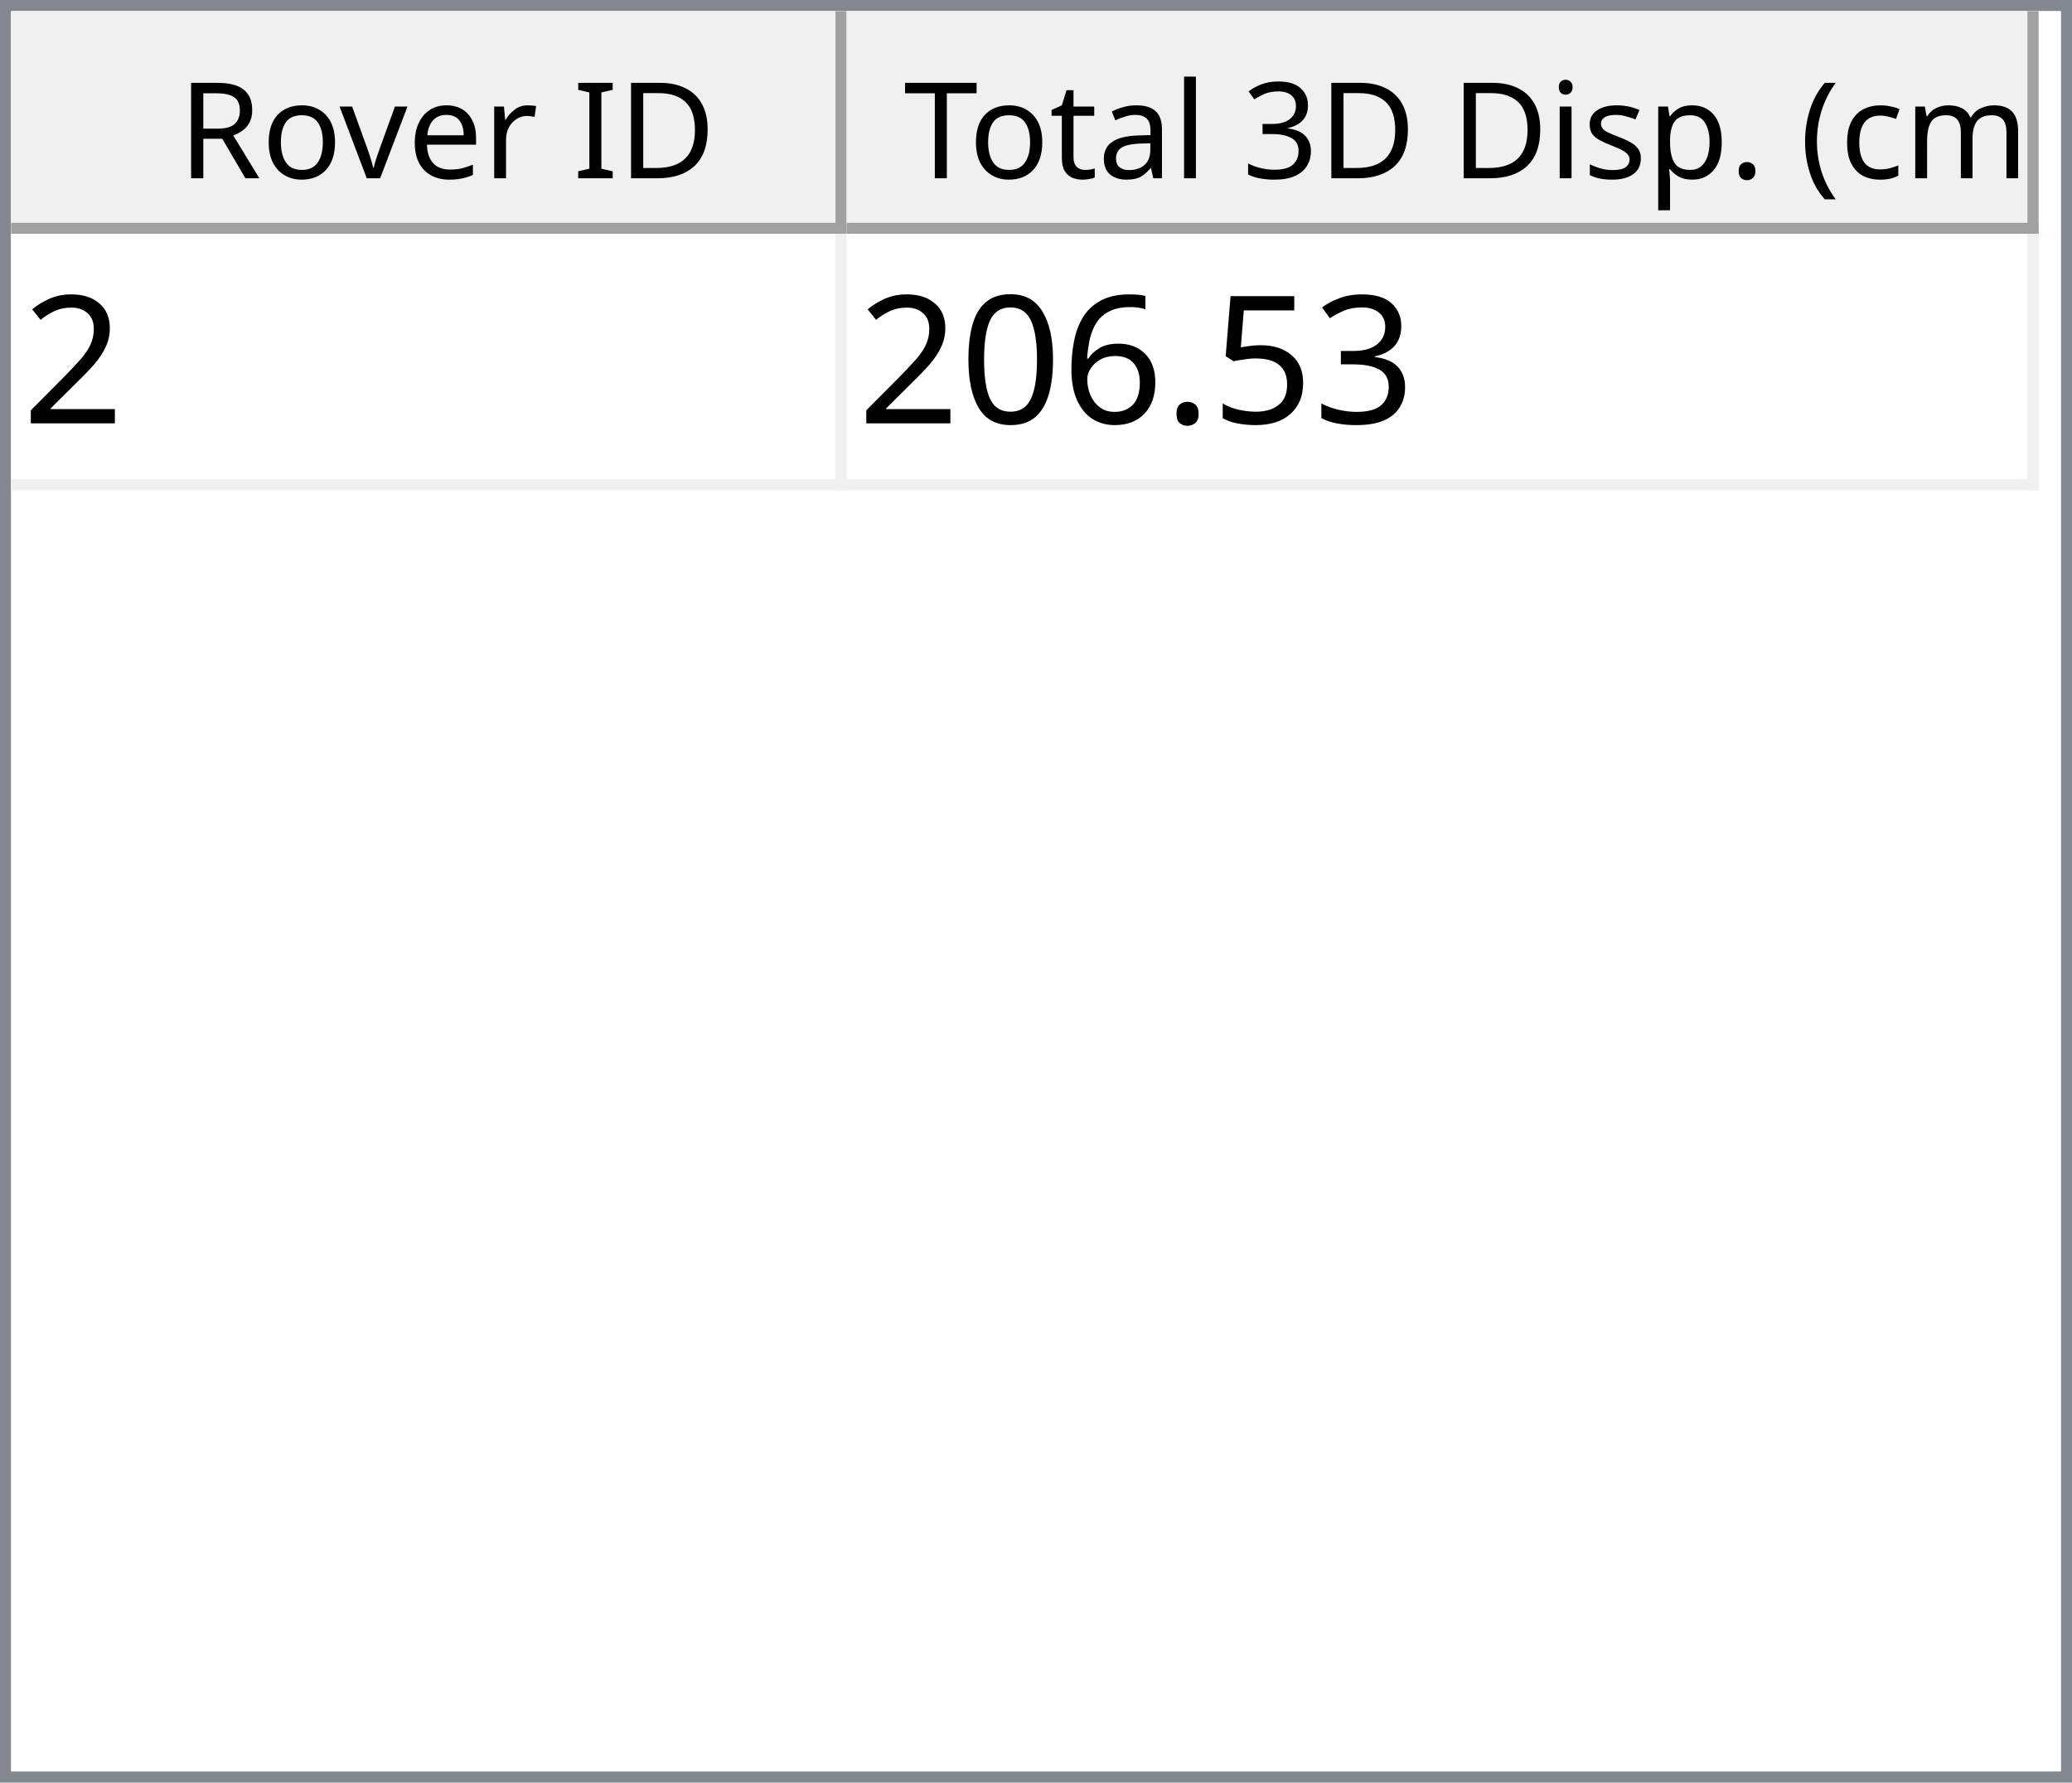
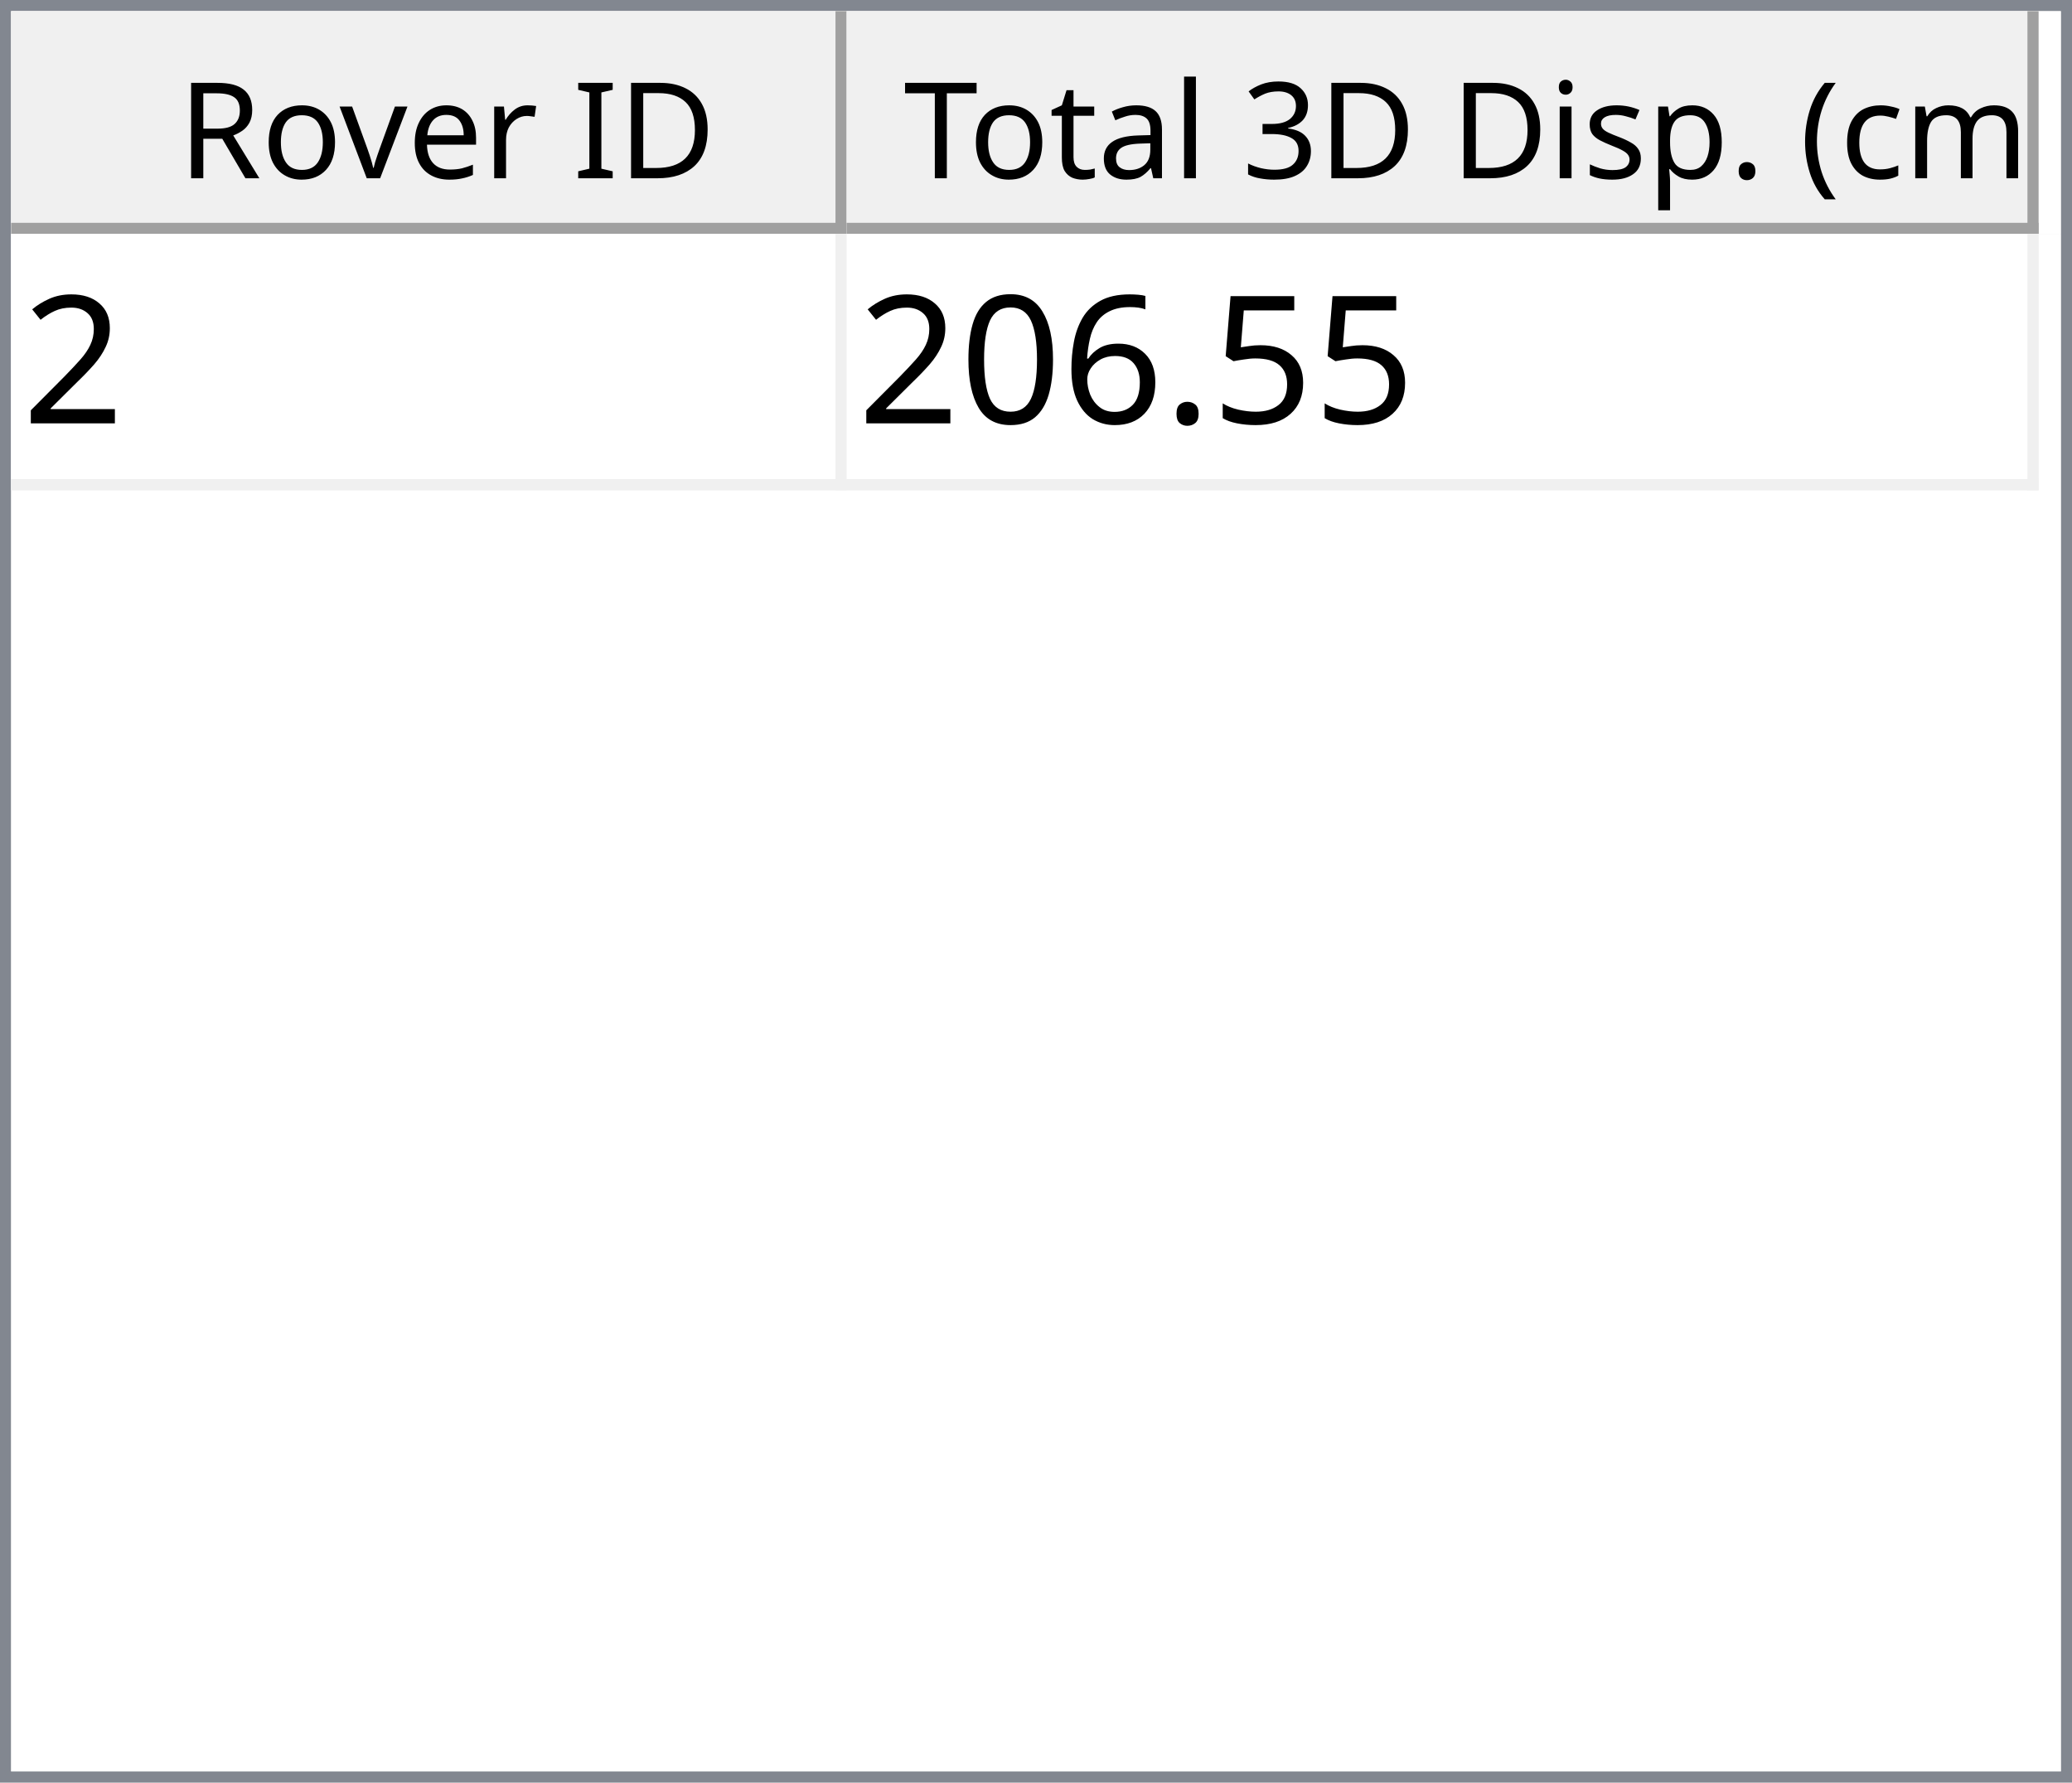
<svg xmlns="http://www.w3.org/2000/svg" style="fill-opacity:1; color-rendering:auto; color-interpolation:auto; text-rendering:auto; stroke:black; stroke-linecap:square; stroke-miterlimit:10; shape-rendering:auto; stroke-opacity:1; fill:black; stroke-dasharray:none; font-weight:normal; stroke-width:1; font-family:'Dialog'; font-style:normal; stroke-linejoin:miter; font-size:12px; stroke-dashoffset:0; image-rendering:auto;" width="186" height="160">
  <defs id="genericDefs" />
  <g>
    <defs id="defs1">
      <clipPath clipPathUnits="userSpaceOnUse" id="clipPath1">
        <path d="M0 0 L186 0 L186 160 L0 160 L0 0 Z" />
      </clipPath>
      <clipPath clipPathUnits="userSpaceOnUse" id="clipPath2">
        <path d="M0 0 L0 160 L186 160 L186 0 Z" />
      </clipPath>
      <clipPath clipPathUnits="userSpaceOnUse" id="clipPath3">
        <path d="M0 0 L0 20 L184 20 L184 0 Z" />
      </clipPath>
      <clipPath clipPathUnits="userSpaceOnUse" id="clipPath4">
        <path d="M0 0 L0 20 L75 20 L75 0 Z" />
      </clipPath>
      <clipPath clipPathUnits="userSpaceOnUse" id="clipPath5">
        <path d="M1 1 L1 19 L74 19 L74 1 Z" />
      </clipPath>
      <clipPath clipPathUnits="userSpaceOnUse" id="clipPath6">
        <path d="M0 0 L0 18 L73 18 L73 0 Z" />
      </clipPath>
      <clipPath clipPathUnits="userSpaceOnUse" id="clipPath7">
        <path d="M-0.5 -0.5 L-0.5 19.5 L74.5 19.5 L74.5 -0.5 Z" />
      </clipPath>
      <clipPath clipPathUnits="userSpaceOnUse" id="clipPath8">
        <path d="M0 0 L0 20 L107 20 L107 0 Z" />
      </clipPath>
      <clipPath clipPathUnits="userSpaceOnUse" id="clipPath9">
        <path d="M1 1 L1 19 L106 19 L106 1 Z" />
      </clipPath>
      <clipPath clipPathUnits="userSpaceOnUse" id="clipPath10">
        <path d="M0 0 L0 18 L105 18 L105 0 Z" />
      </clipPath>
      <clipPath clipPathUnits="userSpaceOnUse" id="clipPath11">
        <path d="M-0.5 -0.5 L-0.5 19.5 L106.5 19.5 L106.5 -0.5 Z" />
      </clipPath>
      <clipPath clipPathUnits="userSpaceOnUse" id="clipPath12">
        <path d="M0 0 L0 138 L184 138 L184 0 Z" />
      </clipPath>
      <clipPath clipPathUnits="userSpaceOnUse" id="clipPath13">
        <path d="M0 0 L0 23 L182 23 L182 0 Z" />
      </clipPath>
      <clipPath clipPathUnits="userSpaceOnUse" id="clipPath14">
        <path d="M-0.5 -0.5 L-0.5 22.5 L181.5 22.5 L181.5 -0.5 Z" />
      </clipPath>
      <clipPath clipPathUnits="userSpaceOnUse" id="clipPath15">
        <path d="M0 0 L0 22 L74 22 L74 0 Z" />
      </clipPath>
      <clipPath clipPathUnits="userSpaceOnUse" id="clipPath16">
        <path d="M0 0 L0 22 L106 22 L106 0 Z" />
      </clipPath>
      <font horiz-adv-x="64.551" id="font1">
        <font-face ascent="107.91" descent="25.098" units-per-em="100" style="font-style:normal; font-family:Segoe UI; font-weight:normal;" />
        <missing-glyph horiz-adv-x="64.551" d="M8.109 0 L8.109 68.266 L56.453 68.266 L56.453 0 L8.109 0 ZM15.328 7.234 L49.219 7.234 L49.219 61.031 L15.328 61.031 L15.328 7.234 Z" />
        <glyph unicode="D" horiz-adv-x="70.117" d="M9.188 0 L9.188 70.016 L28.516 70.016 Q65.531 70.016 65.531 35.891 Q65.531 19.672 55.25 9.836 Q44.969 0 27.734 0 L9.188 0 ZM17.391 62.594 L17.391 7.422 L27.828 7.422 Q41.609 7.422 49.273 14.797 Q56.938 22.172 56.938 35.688 Q56.938 62.594 28.328 62.594 L17.391 62.594 Z" />
        <glyph unicode="I" horiz-adv-x="26.611" d="M17.391 0 L9.188 0 L9.188 70.016 L17.391 70.016 L17.391 0 Z" />
        <glyph unicode=" " horiz-adv-x="27.393" d="" />
        <glyph unicode="r" horiz-adv-x="34.766" d="M34.188 41.891 Q32.078 43.5 28.125 43.5 Q23 43.5 19.555 38.672 Q16.109 33.844 16.109 25.484 L16.109 0 L8.109 0 L8.109 50 L16.109 50 L16.109 39.703 L16.312 39.703 Q18.016 44.969 21.531 47.922 Q25.047 50.875 29.391 50.875 Q32.516 50.875 34.188 50.203 L34.188 41.891 Z" />
        <glyph unicode="e" horiz-adv-x="52.295" d="M48.297 23 L12.984 23 Q13.188 14.656 17.484 10.109 Q21.781 5.562 29.297 5.562 Q37.75 5.562 44.828 11.141 L44.828 3.609 Q38.234 -1.172 27.391 -1.172 Q16.797 -1.172 10.742 5.641 Q4.688 12.453 4.688 24.812 Q4.688 36.469 11.305 43.82 Q17.922 51.172 27.734 51.172 Q37.547 51.172 42.922 44.828 Q48.297 38.484 48.297 27.203 L48.297 23 ZM40.094 29.781 Q40.047 36.719 36.75 40.578 Q33.453 44.438 27.594 44.438 Q21.922 44.438 17.969 40.383 Q14.016 36.328 13.094 29.781 L40.094 29.781 Z" />
        <glyph unicode="v" horiz-adv-x="47.9" d="M47.406 50 L27.484 0 L19.625 0 L0.688 50 L9.469 50 L22.172 13.672 Q23.578 9.672 23.922 6.688 L24.125 6.688 Q24.609 10.453 25.688 13.484 L38.969 50 L47.406 50 Z" />
        <glyph unicode="o" horiz-adv-x="58.594" d="M29 -1.172 Q17.922 -1.172 11.305 5.836 Q4.688 12.844 4.688 24.422 Q4.688 37.016 11.57 44.094 Q18.453 51.172 30.172 51.172 Q41.359 51.172 47.633 44.289 Q53.906 37.406 53.906 25.203 Q53.906 13.234 47.141 6.031 Q40.375 -1.172 29 -1.172 ZM29.594 44.438 Q21.875 44.438 17.383 39.188 Q12.891 33.938 12.891 24.703 Q12.891 15.828 17.43 10.695 Q21.969 5.562 29.594 5.562 Q37.359 5.562 41.531 10.594 Q45.703 15.625 45.703 24.906 Q45.703 34.281 41.531 39.359 Q37.359 44.438 29.594 44.438 Z" />
        <glyph unicode="R" horiz-adv-x="59.814" d="M59.375 0 L49.609 0 L37.891 19.625 Q36.281 22.359 34.766 24.289 Q33.25 26.219 31.664 27.438 Q30.078 28.656 28.25 29.219 Q26.422 29.781 24.125 29.781 L17.391 29.781 L17.391 0 L9.188 0 L9.188 70.016 L30.078 70.016 Q34.672 70.016 38.555 68.867 Q42.438 67.719 45.289 65.375 Q48.141 63.031 49.758 59.547 Q51.375 56.062 51.375 51.375 Q51.375 47.703 50.273 44.656 Q49.172 41.609 47.148 39.211 Q45.125 36.812 42.266 35.133 Q39.406 33.453 35.844 32.516 L35.844 32.328 Q37.594 31.547 38.891 30.547 Q40.188 29.547 41.359 28.18 Q42.531 26.812 43.68 25.078 Q44.828 23.344 46.234 21.047 L59.375 0 ZM17.391 62.594 L17.391 37.203 L28.516 37.203 Q31.594 37.203 34.203 38.133 Q36.812 39.062 38.719 40.797 Q40.625 42.531 41.703 45.047 Q42.781 47.562 42.781 50.688 Q42.781 56.297 39.141 59.445 Q35.5 62.594 28.609 62.594 L17.391 62.594 Z" />
        <glyph unicode=")" horiz-adv-x="30.176" d="M8.297 -15.922 L1.172 -15.922 Q16.406 2.344 16.406 26.812 Q16.406 51.469 1.078 70.016 L8.297 70.016 Q23.531 52.156 23.531 26.703 Q23.531 1.375 8.297 -15.922 Z" />
        <glyph unicode="m" horiz-adv-x="86.133" d="M79.109 0 L71.094 0 L71.094 28.719 Q71.094 37.016 68.531 40.727 Q65.969 44.438 59.906 44.438 Q54.781 44.438 51.195 39.75 Q47.609 35.062 47.609 28.516 L47.609 0 L39.594 0 L39.594 29.688 Q39.594 44.438 28.219 44.438 Q22.953 44.438 19.531 40.016 Q16.109 35.594 16.109 28.516 L16.109 0 L8.109 0 L8.109 50 L16.109 50 L16.109 42.094 L16.312 42.094 Q21.625 51.172 31.844 51.172 Q36.969 51.172 40.773 48.312 Q44.578 45.453 46 40.828 Q51.562 51.172 62.594 51.172 Q79.109 51.172 79.109 30.812 L79.109 0 Z" />
        <glyph unicode="c" horiz-adv-x="46.191" d="M42.188 2.297 Q36.422 -1.172 28.516 -1.172 Q17.828 -1.172 11.258 5.789 Q4.688 12.75 4.688 23.828 Q4.688 36.188 11.766 43.68 Q18.844 51.172 30.672 51.172 Q37.25 51.172 42.281 48.734 L42.281 40.531 Q36.719 44.438 30.375 44.438 Q22.703 44.438 17.797 38.945 Q12.891 33.453 12.891 24.516 Q12.891 15.719 17.508 10.641 Q22.125 5.562 29.891 5.562 Q36.422 5.562 42.188 9.906 L42.188 2.297 Z" />
        <glyph unicode="(" horiz-adv-x="30.176" d="M29.109 -15.922 L21.969 -15.922 Q6.844 1.375 6.844 26.703 Q6.844 52.156 21.969 70.016 L29.203 70.016 Q13.875 51.469 13.875 26.812 Q13.875 2.344 29.109 -15.922 Z" />
        <glyph unicode="." horiz-adv-x="21.68" d="M10.891 -1.078 Q8.641 -1.078 7.055 0.539 Q5.469 2.156 5.469 4.391 Q5.469 6.641 7.055 8.273 Q8.641 9.906 10.891 9.906 Q13.188 9.906 14.797 8.273 Q16.406 6.641 16.406 4.391 Q16.406 2.156 14.797 0.539 Q13.188 -1.078 10.891 -1.078 Z" />
        <glyph unicode="p" horiz-adv-x="58.789" d="M16.312 7.234 L16.109 7.234 L16.109 -23 L8.109 -23 L8.109 50 L16.109 50 L16.109 41.219 L16.312 41.219 Q22.219 51.172 33.594 51.172 Q43.266 51.172 48.688 44.461 Q54.109 37.75 54.109 26.469 Q54.109 13.922 48 6.375 Q41.891 -1.172 31.297 -1.172 Q21.578 -1.172 16.312 7.234 ZM16.109 27.391 L16.109 20.406 Q16.109 14.203 20.141 9.883 Q24.172 5.562 30.375 5.562 Q37.641 5.562 41.773 11.133 Q45.906 16.703 45.906 26.609 Q45.906 34.969 42.047 39.703 Q38.188 44.438 31.594 44.438 Q24.609 44.438 20.359 39.578 Q16.109 34.719 16.109 27.391 Z" />
        <glyph unicode="s" horiz-adv-x="42.432" d="M5.078 1.812 L5.078 10.406 Q11.625 5.562 19.484 5.562 Q30.031 5.562 30.031 12.594 Q30.031 14.594 29.125 15.992 Q28.219 17.391 26.68 18.461 Q25.141 19.531 23.07 20.383 Q21 21.234 18.609 22.172 Q15.281 23.484 12.766 24.828 Q10.25 26.172 8.57 27.859 Q6.891 29.547 6.031 31.695 Q5.172 33.844 5.172 36.719 Q5.172 40.234 6.789 42.945 Q8.406 45.656 11.086 47.484 Q13.766 49.312 17.211 50.242 Q20.656 51.172 24.312 51.172 Q30.812 51.172 35.938 48.922 L35.938 40.828 Q30.422 44.438 23.25 44.438 Q21 44.438 19.195 43.922 Q17.391 43.406 16.094 42.477 Q14.797 41.547 14.086 40.258 Q13.375 38.969 13.375 37.406 Q13.375 35.453 14.086 34.133 Q14.797 32.812 16.164 31.789 Q17.531 30.766 19.484 29.938 Q21.438 29.109 23.922 28.125 Q27.25 26.859 29.883 25.516 Q32.516 24.172 34.375 22.484 Q36.234 20.797 37.234 18.602 Q38.234 16.406 38.234 13.375 Q38.234 9.672 36.602 6.938 Q34.969 4.203 32.234 2.398 Q29.5 0.594 25.93 -0.289 Q22.359 -1.172 18.453 -1.172 Q10.75 -1.172 5.078 1.812 Z" />
        <glyph unicode="i" horiz-adv-x="24.219" d="M12.203 62.703 Q10.062 62.703 8.547 64.164 Q7.031 65.625 7.031 67.875 Q7.031 70.125 8.547 71.609 Q10.062 73.094 12.203 73.094 Q14.406 73.094 15.945 71.609 Q17.484 70.125 17.484 67.875 Q17.484 65.719 15.945 64.211 Q14.406 62.703 12.203 62.703 ZM16.109 0 L8.109 0 L8.109 50 L16.109 50 L16.109 0 Z" />
        <glyph unicode="3" horiz-adv-x="53.906" d="M46.531 19.828 Q46.531 15.094 44.75 11.211 Q42.969 7.328 39.719 4.57 Q36.469 1.812 31.93 0.297 Q27.391 -1.219 21.922 -1.219 Q11.922 -1.219 6 2.594 L6 11.188 Q13.094 5.609 22.219 5.609 Q25.875 5.609 28.828 6.539 Q31.781 7.469 33.906 9.227 Q36.031 10.984 37.18 13.477 Q38.328 15.969 38.328 19.094 Q38.328 32.812 18.797 32.812 L12.984 32.812 L12.984 39.594 L18.5 39.594 Q35.797 39.594 35.797 52.484 Q35.797 64.406 22.609 64.406 Q15.188 64.406 8.688 59.422 L8.688 67.188 Q15.375 71.188 24.609 71.188 Q29 71.188 32.57 69.969 Q36.141 68.75 38.68 66.555 Q41.219 64.359 42.609 61.281 Q44 58.203 44 54.5 Q44 40.672 30.031 36.719 L30.031 36.531 Q33.594 36.141 36.625 34.797 Q39.656 33.453 41.852 31.305 Q44.047 29.156 45.289 26.25 Q46.531 23.344 46.531 19.828 Z" />
        <glyph unicode="l" horiz-adv-x="24.219" d="M16.109 0 L8.109 0 L8.109 74.031 L16.109 74.031 L16.109 0 Z" />
        <glyph unicode="a" horiz-adv-x="50.879" d="M43.891 0 L35.891 0 L35.891 7.812 L35.688 7.812 Q30.469 -1.172 20.312 -1.172 Q12.844 -1.172 8.617 2.781 Q4.391 6.734 4.391 13.281 Q4.391 27.297 20.906 29.594 L35.891 31.688 Q35.891 44.438 25.594 44.438 Q16.547 44.438 9.281 38.281 L9.281 46.484 Q16.656 51.172 26.266 51.172 Q43.891 51.172 43.891 32.516 L43.891 0 ZM35.891 25.297 L23.828 23.641 Q18.266 22.859 15.43 20.875 Q12.594 18.891 12.594 13.875 Q12.594 10.203 15.211 7.883 Q17.828 5.562 22.172 5.562 Q28.125 5.562 32.008 9.742 Q35.891 13.922 35.891 20.312 L35.891 25.297 Z" />
        <glyph unicode="t" horiz-adv-x="33.887" d="M31.297 0.484 Q28.469 -1.078 23.828 -1.078 Q10.688 -1.078 10.688 13.578 L10.688 43.172 L2.094 43.172 L2.094 50 L10.688 50 L10.688 62.203 L18.703 64.797 L18.703 50 L31.297 50 L31.297 43.172 L18.703 43.172 L18.703 14.984 Q18.703 9.969 20.414 7.82 Q22.125 5.672 26.078 5.672 Q29.109 5.672 31.297 7.328 L31.297 0.484 Z" />
        <glyph unicode="T" horiz-adv-x="52.393" d="M50.594 62.594 L30.375 62.594 L30.375 0 L22.172 0 L22.172 62.594 L2 62.594 L2 70.016 L50.594 70.016 L50.594 62.594 Z" />
      </font>
      <font horiz-adv-x="75.0" id="font2">
        <font-face ascent="100.537" descent="21.973" units-per-em="100" style="font-style:normal; font-family:sans-serif; font-weight:normal;" />
        <missing-glyph horiz-adv-x="75.0" d="M12.5 0 L12.5 62.5 L62.5 62.5 L62.5 0 L12.5 0 ZM14.062 1.562 L60.938 1.562 L60.938 60.938 L14.062 60.938 L14.062 1.562 Z" />
        <glyph unicode="2" horiz-adv-x="55.615" d="M50.344 8.453 L50.344 0 L3.031 0 Q2.938 3.172 4.047 6.109 Q5.859 10.938 9.836 15.625 Q13.812 20.312 21.344 26.469 Q33.016 36.031 37.117 41.625 Q41.219 47.219 41.219 52.203 Q41.219 57.422 37.477 61.008 Q33.734 64.594 27.734 64.594 Q21.391 64.594 17.578 60.789 Q13.766 56.984 13.719 50.25 L4.688 51.172 Q5.609 61.281 11.664 66.578 Q17.719 71.875 27.938 71.875 Q38.234 71.875 44.242 66.164 Q50.25 60.453 50.25 52 Q50.25 47.703 48.492 43.555 Q46.734 39.406 42.656 34.812 Q38.578 30.219 29.109 22.219 Q21.188 15.578 18.945 13.211 Q16.703 10.844 15.234 8.453 L50.344 8.453 Z" />
-         <glyph unicode="3" horiz-adv-x="55.615" d="M4.203 18.891 L12.984 20.062 Q14.5 12.594 18.141 9.297 Q21.781 6 27 6 Q33.203 6 37.477 10.297 Q41.75 14.594 41.75 20.953 Q41.75 27 37.797 30.93 Q33.844 34.859 27.734 34.859 Q25.25 34.859 21.531 33.891 L22.516 41.609 Q23.391 41.5 23.922 41.5 Q29.547 41.5 34.039 44.43 Q38.531 47.359 38.531 53.469 Q38.531 58.297 35.258 61.477 Q31.984 64.656 26.812 64.656 Q21.688 64.656 18.266 61.43 Q14.844 58.203 13.875 51.766 L5.078 53.328 Q6.688 62.156 12.398 67.016 Q18.109 71.875 26.609 71.875 Q32.469 71.875 37.398 69.359 Q42.328 66.844 44.945 62.5 Q47.562 58.156 47.562 53.266 Q47.562 48.641 45.07 44.828 Q42.578 41.016 37.703 38.766 Q44.047 37.312 47.562 32.695 Q51.078 28.078 51.078 21.141 Q51.078 11.766 44.242 5.25 Q37.406 -1.266 26.953 -1.266 Q17.531 -1.266 11.305 4.352 Q5.078 9.969 4.203 18.891 Z" />
        <glyph unicode="5" horiz-adv-x="55.615" d="M4.156 18.75 L13.375 19.531 Q14.406 12.797 18.141 9.398 Q21.875 6 27.156 6 Q33.5 6 37.891 10.789 Q42.281 15.578 42.281 23.484 Q42.281 31 38.062 35.352 Q33.844 39.703 27 39.703 Q22.75 39.703 19.336 37.773 Q15.922 35.844 13.969 32.766 L5.719 33.844 L12.641 70.609 L48.25 70.609 L48.25 62.203 L19.672 62.203 L15.828 42.969 Q22.266 47.469 29.344 47.469 Q38.719 47.469 45.164 40.969 Q51.609 34.469 51.609 24.266 Q51.609 14.547 45.953 7.469 Q39.062 -1.219 27.156 -1.219 Q17.391 -1.219 11.211 4.25 Q5.031 9.719 4.156 18.75 Z" />
        <glyph unicode="." horiz-adv-x="27.783" d="M9.078 0 L9.078 10.016 L19.094 10.016 L19.094 0 L9.078 0 Z" />
        <glyph unicode="6" horiz-adv-x="55.615" d="M49.75 54.047 L41.016 53.375 Q39.844 58.547 37.703 60.891 Q34.125 64.656 28.906 64.656 Q24.703 64.656 21.531 62.312 Q17.391 59.281 14.992 53.469 Q12.594 47.656 12.5 36.922 Q15.672 41.75 20.266 44.094 Q24.859 46.438 29.891 46.438 Q38.672 46.438 44.852 39.969 Q51.031 33.5 51.031 23.25 Q51.031 16.5 48.125 10.719 Q45.219 4.938 40.141 1.859 Q35.062 -1.219 28.609 -1.219 Q17.625 -1.219 10.695 6.859 Q3.766 14.938 3.766 33.5 Q3.766 54.25 11.422 63.672 Q18.109 71.875 29.438 71.875 Q37.891 71.875 43.289 67.141 Q48.688 62.406 49.75 54.047 ZM13.875 23.188 Q13.875 18.656 15.797 14.508 Q17.719 10.359 21.188 8.18 Q24.656 6 28.469 6 Q34.031 6 38.039 10.492 Q42.047 14.984 42.047 22.703 Q42.047 30.125 38.086 34.398 Q34.125 38.672 28.125 38.672 Q22.172 38.672 18.023 34.398 Q13.875 30.125 13.875 23.188 Z" />
        <glyph unicode="0" horiz-adv-x="55.615" d="M4.156 35.297 Q4.156 48 6.766 55.742 Q9.375 63.484 14.523 67.68 Q19.672 71.875 27.484 71.875 Q33.25 71.875 37.594 69.555 Q41.938 67.234 44.773 62.867 Q47.609 58.5 49.219 52.227 Q50.828 45.953 50.828 35.297 Q50.828 22.703 48.242 14.969 Q45.656 7.234 40.508 3.008 Q35.359 -1.219 27.484 -1.219 Q17.141 -1.219 11.234 6.203 Q4.156 15.141 4.156 35.297 ZM13.188 35.297 Q13.188 17.672 17.312 11.836 Q21.438 6 27.484 6 Q33.547 6 37.672 11.859 Q41.797 17.719 41.797 35.297 Q41.797 52.984 37.672 58.789 Q33.547 64.594 27.391 64.594 Q21.344 64.594 17.719 59.469 Q13.188 52.938 13.188 35.297 Z" />
      </font>
    </defs>
    <g style="fill:white; stroke:white;">
      <rect x="0" y="0" width="186" style="clip-path:url(#clipPath1); stroke:none;" height="160" />
    </g>
    <g style="fill:white; text-rendering:optimizeSpeed; color-rendering:optimizeSpeed; image-rendering:optimizeSpeed; shape-rendering:crispEdges; stroke:white; color-interpolation:sRGB;">
      <rect x="0" width="186" height="160" y="0" style="stroke:none;" />
      <path style="stroke:none;" d="M0 160 L186 160 L186 0 L0 0 Z" />
    </g>
    <g style="fill:rgb(240,240,240); font-family:'Segoe UI'; stroke:rgb(240,240,240);">
      <rect x="0" y="0" width="186" style="clip-path:url(#clipPath2); stroke:none;" height="160" />
    </g>
    <g style="fill:rgb(130,135,144); font-family:'Segoe UI'; stroke:rgb(130,135,144);">
      <path d="M0 0 L186 0 L186 160 L0 160 L0 0 ZM1 1 L185 1 L185 159 L1 159 L1 1 Z" style="fill-rule:evenodd; clip-path:url(#clipPath2); stroke:none;" />
    </g>
    <g style="fill:white; font-family:'Segoe UI'; stroke:white;" transform="translate(1,1)">
      <rect x="0" y="0" width="184" style="clip-path:url(#clipPath3); stroke:none;" height="20" />
    </g>
    <g style="fill:rgb(240,240,240); font-family:'Segoe UI'; stroke:rgb(240,240,240);" transform="translate(1,1)">
      <rect x="0" y="0" width="75" style="clip-path:url(#clipPath4); stroke:none;" height="20" />
    </g>
    <g style="font-family:'Segoe UI';" transform="translate(2,2)">
      <text x="14" xml:space="preserve" y="14" style="clip-path:url(#clipPath6); stroke:none;">Rover ID</text>
    </g>
    <g style="fill:rgb(160,160,160); font-family:'Segoe UI'; stroke:rgb(160,160,160); stroke-linejoin:bevel;" transform="translate(1.5,1.5)">
      <line x1="74" x2="74" y1="0" style="fill:none; clip-path:url(#clipPath7);" y2="19" />
    </g>
    <g style="fill:rgb(160,160,160); font-family:'Segoe UI'; stroke:rgb(160,160,160); stroke-linejoin:bevel;" transform="matrix(1,0,0,1,1,1) translate(0.5,0.5)">
      <line x1="0" x2="74" y1="19" style="fill:none; clip-path:url(#clipPath7);" y2="19" />
    </g>
    <g style="fill:rgb(240,240,240); font-family:'Segoe UI'; stroke:rgb(240,240,240);" transform="translate(76,1)">
      <rect x="0" y="0" width="107" style="clip-path:url(#clipPath8); stroke:none;" height="20" />
    </g>
    <g style="font-family:'Segoe UI';" transform="translate(77,2)">
      <text x="1" xml:space="preserve" y="14" style="clip-path:url(#clipPath10); stroke:none;"> Total 3D Disp. (cm)</text>
    </g>
    <g style="fill:rgb(160,160,160); font-family:'Segoe UI'; stroke:rgb(160,160,160); stroke-linejoin:bevel;" transform="translate(76.5,1.5)">
      <line x1="106" x2="106" y1="0" style="fill:none; clip-path:url(#clipPath11);" y2="19" />
    </g>
    <g style="fill:rgb(160,160,160); font-family:'Segoe UI'; stroke:rgb(160,160,160); stroke-linejoin:bevel;" transform="matrix(1,0,0,1,76,1) translate(0.5,0.5)">
      <line x1="0" x2="106" y1="19" style="fill:none; clip-path:url(#clipPath11);" y2="19" />
    </g>
    <g style="fill:white; font-family:'Segoe UI'; stroke:white;" transform="translate(1,21)">
      <rect x="0" y="0" width="184" style="clip-path:url(#clipPath12); stroke:none;" height="138" />
    </g>
    <g style="fill:rgb(240,240,240); font-size:16px; font-family:sans-serif; stroke:rgb(240,240,240);" transform="translate(1,21)">
      <rect x="0" y="0" width="182" style="clip-path:url(#clipPath13); stroke:none;" height="23" />
      <line transform="translate(0.5,0.5)" x1="0" x2="181" y1="22" style="clip-path:url(#clipPath14); fill:none; stroke-linejoin:bevel;" y2="22" />
    </g>
    <g transform="matrix(1,0,0,1,1,21) translate(0.5,0.5)" style="fill:rgb(240,240,240); font-size:16px; font-family:sans-serif; stroke:rgb(240,240,240); stroke-linejoin:bevel;">
      <line x1="74" x2="74" y1="0" style="fill:none; clip-path:url(#clipPath14);" y2="22" />
    </g>
    <g transform="matrix(1,0,0,1,1,21) translate(0.5,0.5)" style="fill:rgb(240,240,240); font-size:16px; font-family:sans-serif; stroke:rgb(240,240,240); stroke-linejoin:bevel;">
      <line x1="181" x2="181" y1="0" style="fill:none; clip-path:url(#clipPath14);" y2="22" />
    </g>
    <g style="fill:white; font-size:16px; font-family:sans-serif; stroke:white;" transform="matrix(1,0,0,1,1,21)">
      <rect x="0" y="0" width="74" style="clip-path:url(#clipPath15); stroke:none;" height="22" />
      <text x="1" y="17" style="fill:black; clip-path:url(#clipPath15); stroke:none;" xml:space="preserve">2</text>
    </g>
    <g style="fill:white; font-size:16px; font-family:sans-serif; stroke:white;" transform="matrix(1,0,0,1,1,21) translate(75,0)">
      <rect x="0" y="0" width="106" style="clip-path:url(#clipPath16); stroke:none;" height="22" />
-       <text x="1" y="17" style="fill:black; clip-path:url(#clipPath16); stroke:none;" xml:space="preserve">206.53</text>
+       <text x="1" y="17" style="fill:black; clip-path:url(#clipPath16); stroke:none;" xml:space="preserve">206.55</text>
    </g>
  </g>
</svg>
